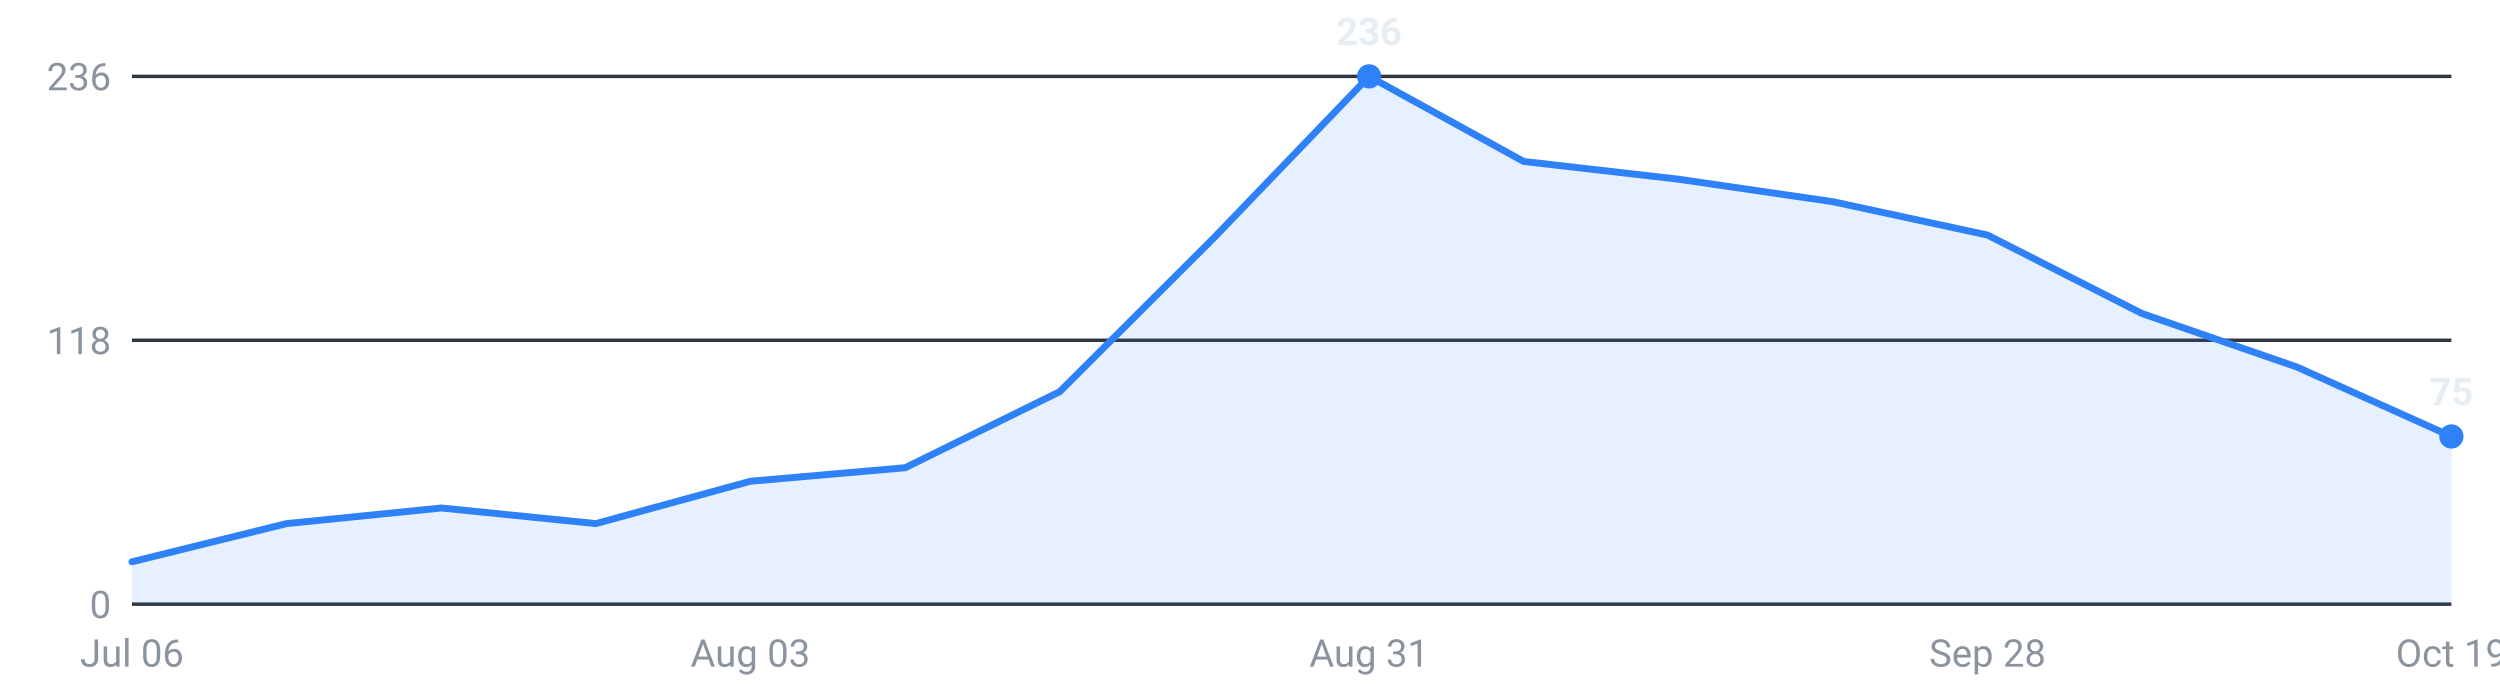
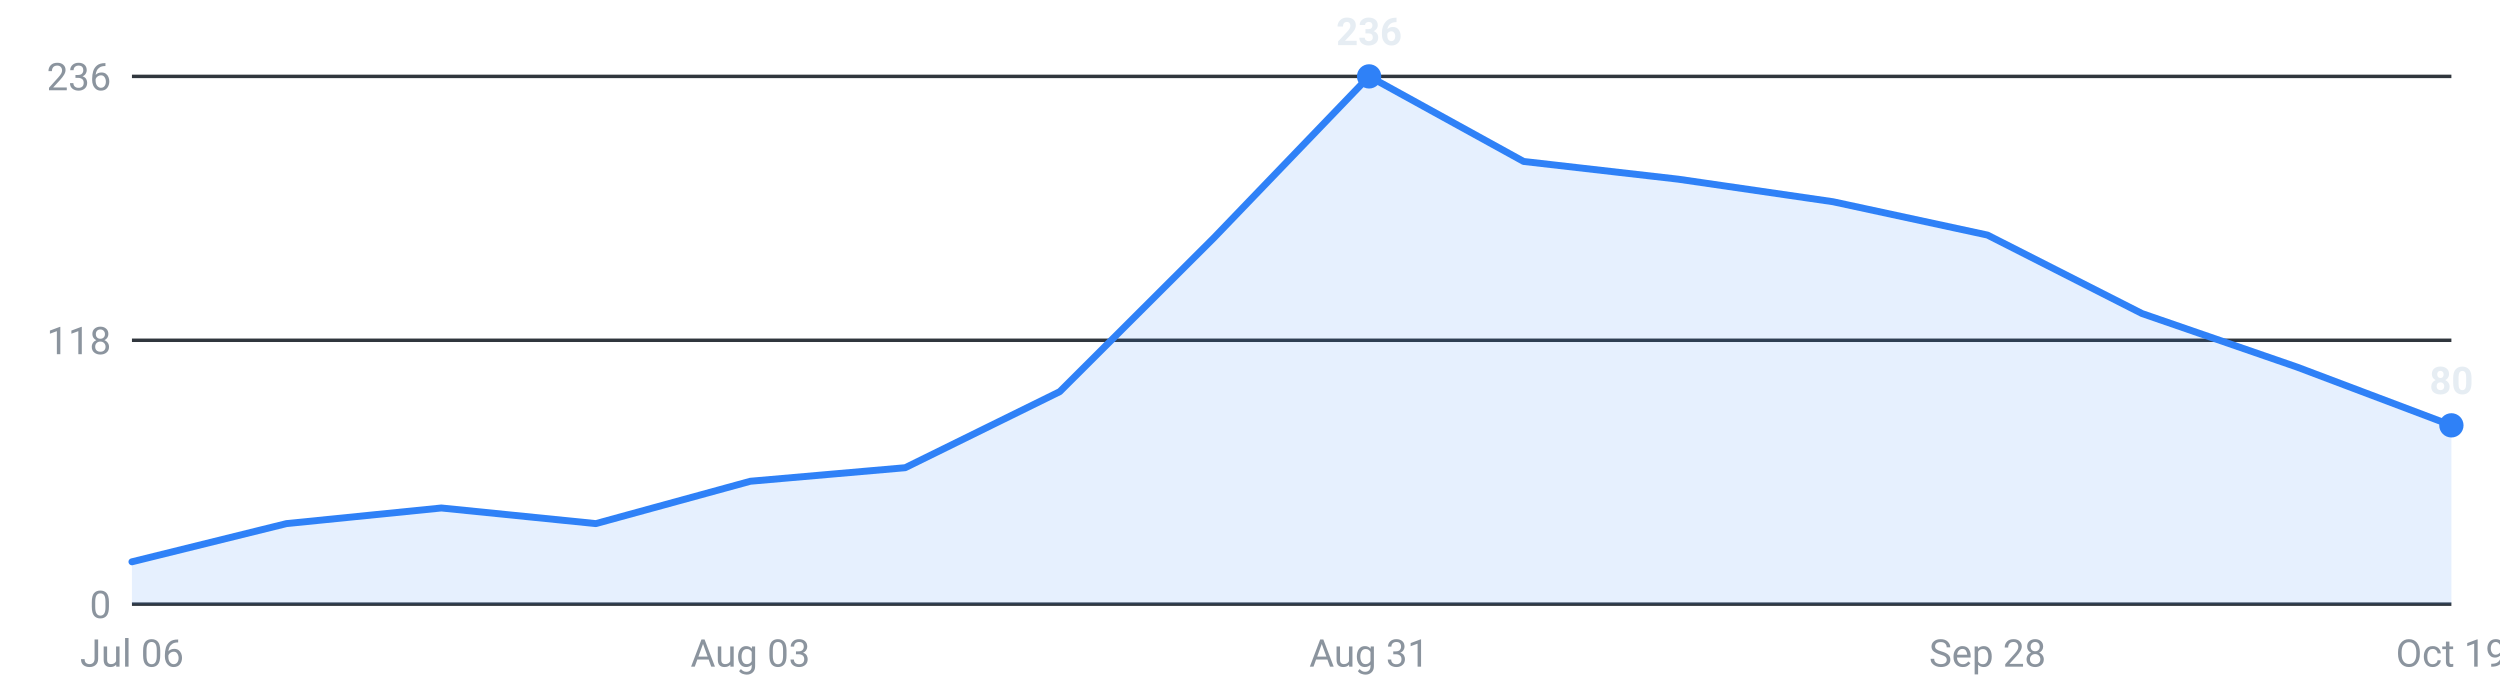
<svg xmlns="http://www.w3.org/2000/svg" viewBox="0 0 720 200" width="720" height="200" role="img" aria-label="Internships posted per week, last 16 weeks">
  <g font-family="-apple-system,Segoe UI,Roboto,sans-serif" font-size="11">
    <line x1="38" y1="174.0" x2="706" y2="174.0" stroke="#30363d" stroke-width="1" />
    <text x="32" y="178.0" text-anchor="end" fill="#8b949e">0</text>
    <line x1="38" y1="98.0" x2="706" y2="98.0" stroke="#30363d" stroke-width="1" />
    <text x="32" y="102.0" text-anchor="end" fill="#8b949e">118</text>
    <line x1="38" y1="22.0" x2="706" y2="22.0" stroke="#30363d" stroke-width="1" />
    <text x="32" y="26.0" text-anchor="end" fill="#8b949e">236</text>
-     <path d="M38.0,174 L38.0,161.8 L82.5,150.8 L127.1,146.3 L171.6,150.8 L216.1,138.6 L260.7,134.7 L305.2,112.8 L349.7,68.4 L394.3,22.0 L438.8,46.5 L483.3,51.6 L527.9,58.1 L572.4,67.7 L616.9,90.3 L661.5,105.7 L706.0,125.7 L706.0,174 Z" fill="#2f81f7" fill-opacity="0.12" />
-     <polyline points="38.0,161.8 82.5,150.8 127.1,146.3 171.6,150.8 216.1,138.6 260.7,134.7 305.2,112.8 349.7,68.4 394.3,22.0 438.8,46.5 483.3,51.6 527.9,58.1 572.4,67.7 616.9,90.3 661.5,105.7 706.0,125.7" fill="none" stroke="#2f81f7" stroke-width="2" stroke-linejoin="round" stroke-linecap="round" />
+     <path d="M38.0,174 L38.0,161.8 L82.5,150.8 L127.1,146.3 L171.6,150.8 L216.1,138.6 L260.7,134.7 L305.2,112.8 L349.7,68.4 L394.3,22.0 L438.8,46.5 L483.3,51.6 L527.9,58.1 L572.4,67.7 L616.9,90.3 L661.5,105.7 L706.0,122.5 L706.0,174 Z" fill="#2f81f7" fill-opacity="0.12" />
+     <polyline points="38.0,161.8 82.5,150.8 127.1,146.3 171.6,150.8 216.1,138.6 260.7,134.7 305.2,112.8 349.7,68.4 394.3,22.0 438.8,46.5 483.3,51.6 527.9,58.1 572.4,67.7 616.9,90.3 661.5,105.7 706.0,122.5" fill="none" stroke="#2f81f7" stroke-width="2" stroke-linejoin="round" stroke-linecap="round" />
    <circle cx="394.3" cy="22.0" r="3.5" fill="#2f81f7" />
    <text x="394.3" y="13.0" text-anchor="middle" fill="#e6edf3" font-weight="600">236</text>
-     <circle cx="706.0" cy="125.7" r="3.5" fill="#2f81f7" />
-     <text x="706.0" y="116.7" text-anchor="middle" fill="#e6edf3" font-weight="600">75</text>
+     <circle cx="706.0" cy="122.5" r="3.5" fill="#2f81f7" />
+     <text x="706.0" y="113.5" text-anchor="middle" fill="#e6edf3" font-weight="600">80</text>
    <text x="38.0" y="192" text-anchor="middle" fill="#8b949e">Jul 06</text>
    <text x="216.1" y="192" text-anchor="middle" fill="#8b949e">Aug 03</text>
    <text x="394.3" y="192" text-anchor="middle" fill="#8b949e">Aug 31</text>
    <text x="572.4" y="192" text-anchor="middle" fill="#8b949e">Sep 28</text>
    <text x="706.0" y="192" text-anchor="middle" fill="#8b949e">Oct 19</text>
  </g>
</svg>
